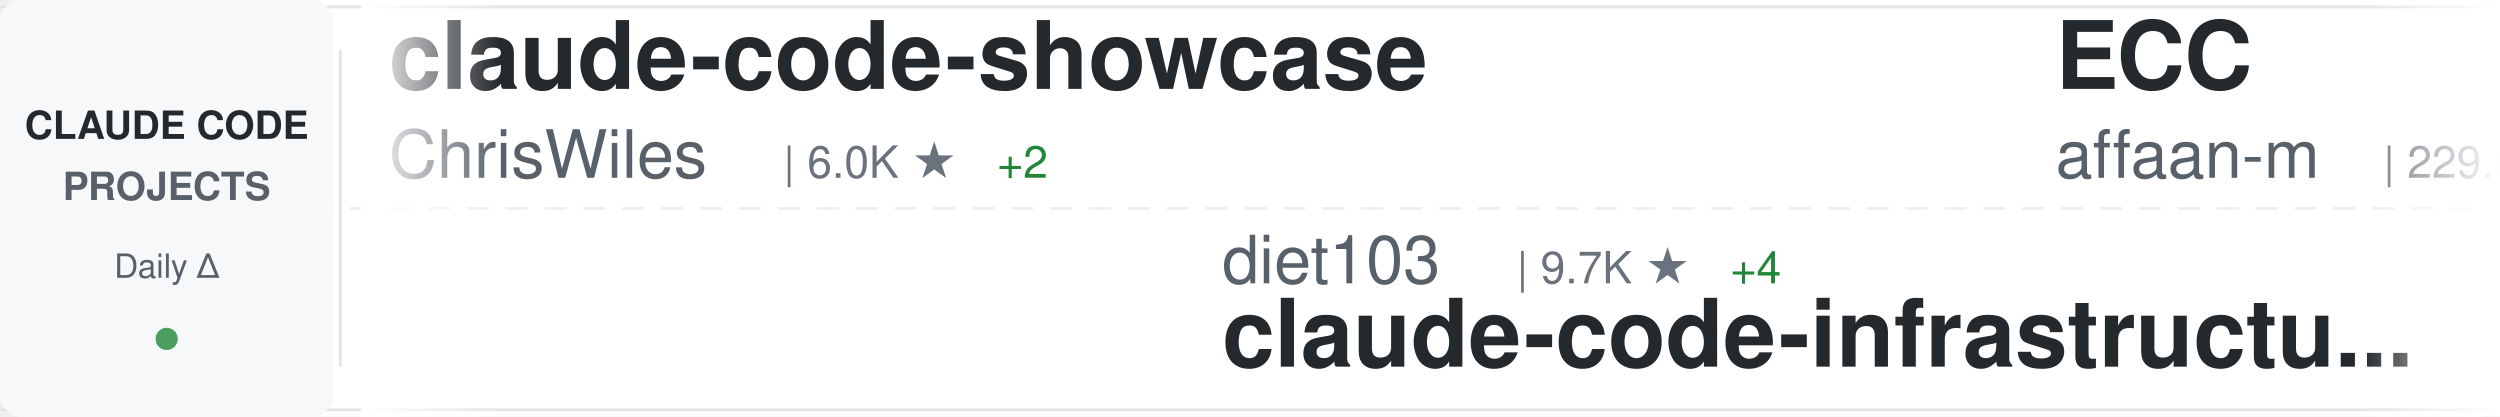
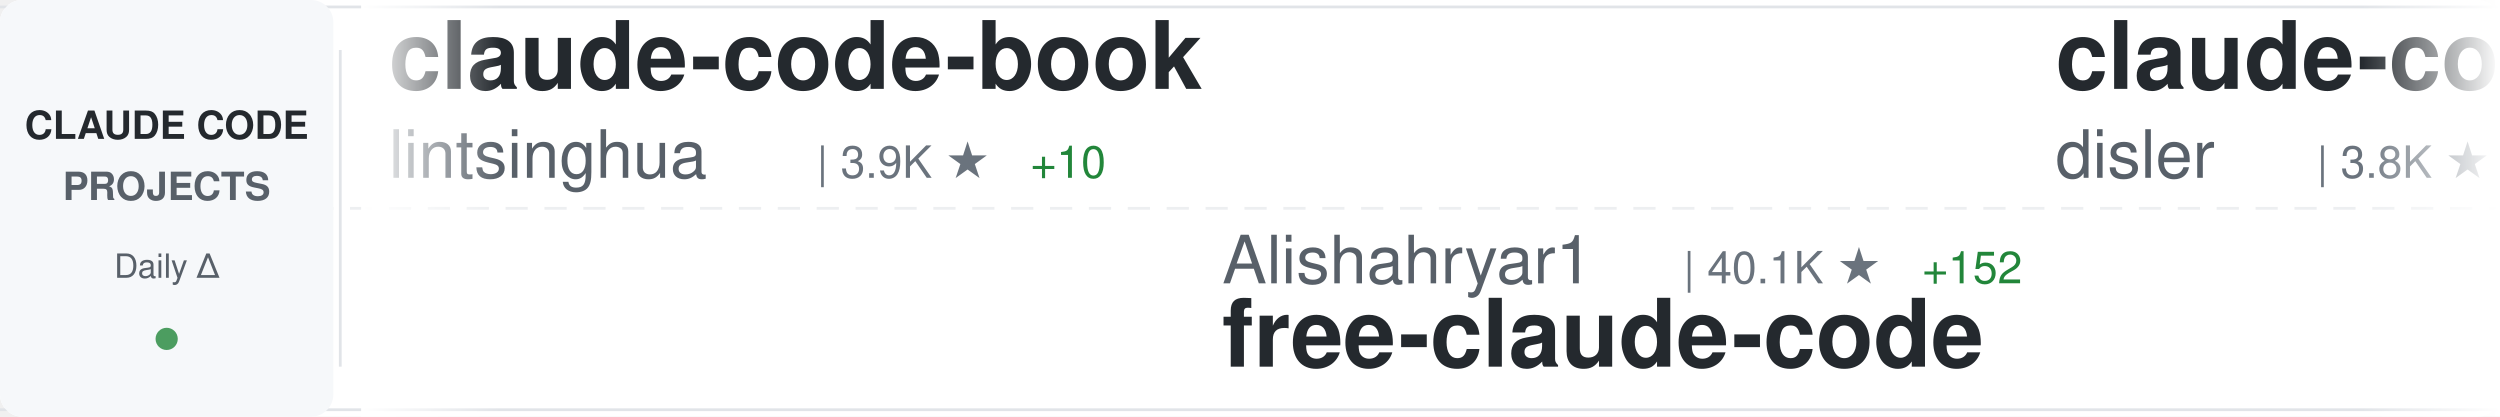
<svg xmlns="http://www.w3.org/2000/svg" width="900" height="150">
  <defs>
    <linearGradient id="awesomeLeftFade" x1="0%" y1="0%" x2="100%" y2="0%">
      <stop offset="0%" style="stop-color:#ffffff;stop-opacity:1" />
      <stop offset="100%" style="stop-color:#ffffff;stop-opacity:0" />
    </linearGradient>
    <linearGradient id="awesomeRightFade" x1="0%" y1="0%" x2="100%" y2="0%">
      <stop offset="0%" style="stop-color:#ffffff;stop-opacity:0" />
      <stop offset="100%" style="stop-color:#ffffff;stop-opacity:1" />
    </linearGradient>
  </defs>
  <rect width="900" height="150" fill="#ffffff" rx="8" />
  <rect x="0" y="2" width="900" height="1" fill="#e1e4e8" />
  <rect x="0" y="147" width="900" height="1" fill="#e1e4e8" />
  <line x1="0" y1="75" x2="900" y2="75" stroke="#e1e4e8" stroke-width="1" stroke-dasharray="8 6" opacity="0.6" />
  <rect x="0" y="0" width="120" height="150" fill="#f6f8fa" rx="8" />
  <text x="60" y="50" font-family="-apple-system, BlinkMacSystemFont, 'Segoe UI', Helvetica, Arial, sans-serif" font-size="14" font-weight="600" fill="#24292e" text-anchor="middle">CLAUDE CODE</text>
  <text x="60" y="72" font-family="-apple-system, BlinkMacSystemFont, 'Segoe UI', Helvetica, Arial, sans-serif" font-size="14" font-weight="600" fill="#586069" text-anchor="middle">PROJECTS</text>
  <text x="60" y="100" font-family="-apple-system, BlinkMacSystemFont, 'Segoe UI', Helvetica, Arial, sans-serif" font-size="12" font-weight="500" fill="#586069" text-anchor="middle">Daily Δ</text>
  <circle cx="60" cy="122" r="4" fill="#22863a" opacity="0.8" />
  <rect x="122" y="18" width="1" height="114" fill="#e1e4e8" />
  <clipPath id="awesomeTickerClip">
    <rect x="130" y="0" width="770" height="150" />
  </clipPath>
  <g clip-path="url(#awesomeTickerClip)">
    <g id="awesomeTickerItems">
      <animateTransform attributeName="transform" attributeType="XML" type="translate" from="0 0" to="-3000 0" dur="54s" repeatCount="indefinite" />
      <g transform="translate(0, 0)">
-         <text x="140" y="32" font-family="-apple-system, BlinkMacSystemFont, 'Segoe UI', Helvetica, Arial, sans-serif" font-size="34" font-weight="600" fill="#24292e">claude-code-showcase</text>
-         <text x="140" y="64" font-family="-apple-system, BlinkMacSystemFont, 'Segoe UI', Helvetica, Arial, sans-serif" font-size="24" font-weight="400" fill="#586069">ChrisWiles</text>
-         <text x="282" y="64" font-family="-apple-system, BlinkMacSystemFont, 'Segoe UI', Helvetica, Arial, sans-serif" font-size="16" font-weight="500" fill="#6a737d">| 6.0K ★</text>
-         <text x="359" y="64" font-family="-apple-system, BlinkMacSystemFont, 'Segoe UI', Helvetica, Arial, sans-serif" font-size="16" font-weight="500" fill="#22863a"> +2</text>
+         <text x="140" y="32" font-family="-apple-system, BlinkMacSystemFont, 'Segoe UI', Helvetica, Arial, sans-serif" font-size="34" font-weight="600" fill="#24292e">claude-code-book</text>
+         <text x="140" y="64" font-family="-apple-system, BlinkMacSystemFont, 'Segoe UI', Helvetica, Arial, sans-serif" font-size="24" font-weight="400" fill="#586069">lintsinghua</text>
+         <text x="294" y="64" font-family="-apple-system, BlinkMacSystemFont, 'Segoe UI', Helvetica, Arial, sans-serif" font-size="16" font-weight="500" fill="#6a737d">| 3.9K ★</text>
+         <text x="371" y="64" font-family="-apple-system, BlinkMacSystemFont, 'Segoe UI', Helvetica, Arial, sans-serif" font-size="16" font-weight="500" fill="#22863a"> +10</text>
      </g>
      <g transform="translate(300, 0)">
-         <text x="140" y="102" font-family="-apple-system, BlinkMacSystemFont, 'Segoe UI', Helvetica, Arial, sans-serif" font-size="24" font-weight="400" fill="#586069">diet103</text>
-         <text x="246" y="102" font-family="-apple-system, BlinkMacSystemFont, 'Segoe UI', Helvetica, Arial, sans-serif" font-size="16" font-weight="500" fill="#6a737d">| 9.7K ★</text>
-         <text x="323" y="102" font-family="-apple-system, BlinkMacSystemFont, 'Segoe UI', Helvetica, Arial, sans-serif" font-size="16" font-weight="500" fill="#22863a"> +4</text>
-         <text x="140" y="132" font-family="-apple-system, BlinkMacSystemFont, 'Segoe UI', Helvetica, Arial, sans-serif" font-size="34" font-weight="600" fill="#24292e">claude-code-infrastructu...</text>
+         <text x="140" y="102" font-family="-apple-system, BlinkMacSystemFont, 'Segoe UI', Helvetica, Arial, sans-serif" font-size="24" font-weight="400" fill="#586069">Alishahryar1</text>
+         <text x="306" y="102" font-family="-apple-system, BlinkMacSystemFont, 'Segoe UI', Helvetica, Arial, sans-serif" font-size="16" font-weight="500" fill="#6a737d">| 40.1K ★</text>
+         <text x="392" y="102" font-family="-apple-system, BlinkMacSystemFont, 'Segoe UI', Helvetica, Arial, sans-serif" font-size="16" font-weight="500" fill="#22863a"> +152</text>
+         <text x="140" y="132" font-family="-apple-system, BlinkMacSystemFont, 'Segoe UI', Helvetica, Arial, sans-serif" font-size="34" font-weight="600" fill="#24292e">free-claude-code</text>
      </g>
      <g transform="translate(600, 0)">
-         <text x="140" y="32" font-family="-apple-system, BlinkMacSystemFont, 'Segoe UI', Helvetica, Arial, sans-serif" font-size="34" font-weight="600" fill="#24292e">ECC</text>
-         <text x="140" y="64" font-family="-apple-system, BlinkMacSystemFont, 'Segoe UI', Helvetica, Arial, sans-serif" font-size="24" font-weight="400" fill="#586069">affaan-m</text>
-         <text x="258" y="64" font-family="-apple-system, BlinkMacSystemFont, 'Segoe UI', Helvetica, Arial, sans-serif" font-size="16" font-weight="500" fill="#6a737d">| 229.6K ★</text>
-         <text x="353" y="64" font-family="-apple-system, BlinkMacSystemFont, 'Segoe UI', Helvetica, Arial, sans-serif" font-size="16" font-weight="500" fill="#22863a"> +477</text>
+         <text x="140" y="32" font-family="-apple-system, BlinkMacSystemFont, 'Segoe UI', Helvetica, Arial, sans-serif" font-size="34" font-weight="600" fill="#24292e">claude-code-hooks-master...</text>
+         <text x="140" y="64" font-family="-apple-system, BlinkMacSystemFont, 'Segoe UI', Helvetica, Arial, sans-serif" font-size="24" font-weight="400" fill="#586069">disler</text>
+         <text x="234" y="64" font-family="-apple-system, BlinkMacSystemFont, 'Segoe UI', Helvetica, Arial, sans-serif" font-size="16" font-weight="500" fill="#6a737d">| 3.8K ★</text>
+         <text x="311" y="64" font-family="-apple-system, BlinkMacSystemFont, 'Segoe UI', Helvetica, Arial, sans-serif" font-size="16" font-weight="500" fill="#22863a"> +2</text>
      </g>
      <g transform="translate(900, 0)">
-         <text x="140" y="102" font-family="-apple-system, BlinkMacSystemFont, 'Segoe UI', Helvetica, Arial, sans-serif" font-size="24" font-weight="400" fill="#586069">anthropics</text>
-         <text x="282" y="102" font-family="-apple-system, BlinkMacSystemFont, 'Segoe UI', Helvetica, Arial, sans-serif" font-size="16" font-weight="500" fill="#6a737d">| 161.1K ★</text>
-         <text x="377" y="102" font-family="-apple-system, BlinkMacSystemFont, 'Segoe UI', Helvetica, Arial, sans-serif" font-size="16" font-weight="500" fill="#22863a"> +298</text>
-         <text x="140" y="132" font-family="-apple-system, BlinkMacSystemFont, 'Segoe UI', Helvetica, Arial, sans-serif" font-size="34" font-weight="600" fill="#24292e">skills</text>
+         <text x="140" y="102" font-family="-apple-system, BlinkMacSystemFont, 'Segoe UI', Helvetica, Arial, sans-serif" font-size="24" font-weight="400" fill="#586069">rohitg00</text>
+         <text x="258" y="102" font-family="-apple-system, BlinkMacSystemFont, 'Segoe UI', Helvetica, Arial, sans-serif" font-size="16" font-weight="500" fill="#6a737d">| 2.3K ★</text>
+         <text x="335" y="102" font-family="-apple-system, BlinkMacSystemFont, 'Segoe UI', Helvetica, Arial, sans-serif" font-size="16" font-weight="500" fill="#22863a"> +10</text>
+         <text x="140" y="132" font-family="-apple-system, BlinkMacSystemFont, 'Segoe UI', Helvetica, Arial, sans-serif" font-size="34" font-weight="600" fill="#24292e">awesome-claude-code-tool...</text>
      </g>
      <g transform="translate(1200, 0)">
-         <text x="140" y="32" font-family="-apple-system, BlinkMacSystemFont, 'Segoe UI', Helvetica, Arial, sans-serif" font-size="34" font-weight="600" fill="#24292e">Auto-claude-code-researc...</text>
-         <text x="140" y="64" font-family="-apple-system, BlinkMacSystemFont, 'Segoe UI', Helvetica, Arial, sans-serif" font-size="24" font-weight="400" fill="#586069">wanshuiyin</text>
-         <text x="282" y="64" font-family="-apple-system, BlinkMacSystemFont, 'Segoe UI', Helvetica, Arial, sans-serif" font-size="16" font-weight="500" fill="#6a737d">| 13.4K ★</text>
-         <text x="368" y="64" font-family="-apple-system, BlinkMacSystemFont, 'Segoe UI', Helvetica, Arial, sans-serif" font-size="16" font-weight="500" fill="#22863a"> +37</text>
+         <text x="140" y="32" font-family="-apple-system, BlinkMacSystemFont, 'Segoe UI', Helvetica, Arial, sans-serif" font-size="34" font-weight="600" fill="#24292e">claude-code</text>
+         <text x="140" y="64" font-family="-apple-system, BlinkMacSystemFont, 'Segoe UI', Helvetica, Arial, sans-serif" font-size="24" font-weight="400" fill="#586069">xorespesp</text>
+         <text x="270" y="64" font-family="-apple-system, BlinkMacSystemFont, 'Segoe UI', Helvetica, Arial, sans-serif" font-size="16" font-weight="500" fill="#6a737d">| 230 ★</text>
+         <text x="338" y="64" font-family="-apple-system, BlinkMacSystemFont, 'Segoe UI', Helvetica, Arial, sans-serif" font-size="16" font-weight="500" fill="#22863a"> +1</text>
      </g>
      <g transform="translate(1500, 0)">
-         <text x="140" y="102" font-family="-apple-system, BlinkMacSystemFont, 'Segoe UI', Helvetica, Arial, sans-serif" font-size="24" font-weight="400" fill="#586069">freestylefly</text>
-         <text x="306" y="102" font-family="-apple-system, BlinkMacSystemFont, 'Segoe UI', Helvetica, Arial, sans-serif" font-size="16" font-weight="500" fill="#6a737d">| 128 ★</text>
+         <text x="140" y="102" font-family="-apple-system, BlinkMacSystemFont, 'Segoe UI', Helvetica, Arial, sans-serif" font-size="24" font-weight="400" fill="#586069">jarmuine</text>
+         <text x="258" y="102" font-family="-apple-system, BlinkMacSystemFont, 'Segoe UI', Helvetica, Arial, sans-serif" font-size="16" font-weight="500" fill="#6a737d">| 2.2K ★</text>
+         <text x="335" y="102" font-family="-apple-system, BlinkMacSystemFont, 'Segoe UI', Helvetica, Arial, sans-serif" font-size="16" font-weight="500" fill="#22863a"> +2</text>
        <text x="140" y="132" font-family="-apple-system, BlinkMacSystemFont, 'Segoe UI', Helvetica, Arial, sans-serif" font-size="34" font-weight="600" fill="#24292e">claude-code</text>
      </g>
      <g transform="translate(1800, 0)">
-         <text x="140" y="32" font-family="-apple-system, BlinkMacSystemFont, 'Segoe UI', Helvetica, Arial, sans-serif" font-size="34" font-weight="600" fill="#24292e">claude-coder</text>
-         <text x="140" y="64" font-family="-apple-system, BlinkMacSystemFont, 'Segoe UI', Helvetica, Arial, sans-serif" font-size="24" font-weight="400" fill="#586069">kodu-ai</text>
-         <text x="246" y="64" font-family="-apple-system, BlinkMacSystemFont, 'Segoe UI', Helvetica, Arial, sans-serif" font-size="16" font-weight="500" fill="#6a737d">| 5.3K ★</text>
+         <text x="140" y="32" font-family="-apple-system, BlinkMacSystemFont, 'Segoe UI', Helvetica, Arial, sans-serif" font-size="34" font-weight="600" fill="#24292e">claude-code-templates</text>
+         <text x="140" y="64" font-family="-apple-system, BlinkMacSystemFont, 'Segoe UI', Helvetica, Arial, sans-serif" font-size="24" font-weight="400" fill="#586069">davila7</text>
+         <text x="246" y="64" font-family="-apple-system, BlinkMacSystemFont, 'Segoe UI', Helvetica, Arial, sans-serif" font-size="16" font-weight="500" fill="#6a737d">| 29.5K ★</text>
+         <text x="332" y="64" font-family="-apple-system, BlinkMacSystemFont, 'Segoe UI', Helvetica, Arial, sans-serif" font-size="16" font-weight="500" fill="#22863a"> +99</text>
      </g>
      <g transform="translate(2100, 0)">
-         <text x="140" y="102" font-family="-apple-system, BlinkMacSystemFont, 'Segoe UI', Helvetica, Arial, sans-serif" font-size="24" font-weight="400" fill="#586069">Yeachan-Heo</text>
-         <text x="294" y="102" font-family="-apple-system, BlinkMacSystemFont, 'Segoe UI', Helvetica, Arial, sans-serif" font-size="16" font-weight="500" fill="#6a737d">| 37.8K ★</text>
-         <text x="380" y="102" font-family="-apple-system, BlinkMacSystemFont, 'Segoe UI', Helvetica, Arial, sans-serif" font-size="16" font-weight="500" fill="#22863a"> +30</text>
-         <text x="140" y="132" font-family="-apple-system, BlinkMacSystemFont, 'Segoe UI', Helvetica, Arial, sans-serif" font-size="34" font-weight="600" fill="#24292e">oh-my-claudecode</text>
+         <text x="140" y="102" font-family="-apple-system, BlinkMacSystemFont, 'Segoe UI', Helvetica, Arial, sans-serif" font-size="24" font-weight="400" fill="#586069">sugyan</text>
+         <text x="234" y="102" font-family="-apple-system, BlinkMacSystemFont, 'Segoe UI', Helvetica, Arial, sans-serif" font-size="16" font-weight="500" fill="#6a737d">| 1.1K ★</text>
+         <text x="140" y="132" font-family="-apple-system, BlinkMacSystemFont, 'Segoe UI', Helvetica, Arial, sans-serif" font-size="34" font-weight="600" fill="#24292e">claude-code-webui</text>
      </g>
      <g transform="translate(2400, 0)">
        <text x="140" y="32" font-family="-apple-system, BlinkMacSystemFont, 'Segoe UI', Helvetica, Arial, sans-serif" font-size="34" font-weight="600" fill="#24292e">claude-code-transcripts</text>
        <text x="140" y="64" font-family="-apple-system, BlinkMacSystemFont, 'Segoe UI', Helvetica, Arial, sans-serif" font-size="24" font-weight="400" fill="#586069">simonw</text>
        <text x="234" y="64" font-family="-apple-system, BlinkMacSystemFont, 'Segoe UI', Helvetica, Arial, sans-serif" font-size="16" font-weight="500" fill="#6a737d">| 1.6K ★</text>
      </g>
      <g transform="translate(2700, 0)">
-         <text x="140" y="102" font-family="-apple-system, BlinkMacSystemFont, 'Segoe UI', Helvetica, Arial, sans-serif" font-size="24" font-weight="400" fill="#586069">pedrohcgs</text>
-         <text x="270" y="102" font-family="-apple-system, BlinkMacSystemFont, 'Segoe UI', Helvetica, Arial, sans-serif" font-size="16" font-weight="500" fill="#6a737d">| 1.4K ★</text>
-         <text x="347" y="102" font-family="-apple-system, BlinkMacSystemFont, 'Segoe UI', Helvetica, Arial, sans-serif" font-size="16" font-weight="500" fill="#22863a"> +4</text>
-         <text x="140" y="132" font-family="-apple-system, BlinkMacSystemFont, 'Segoe UI', Helvetica, Arial, sans-serif" font-size="34" font-weight="600" fill="#24292e">claude-code-my-workflow</text>
+         <text x="140" y="102" font-family="-apple-system, BlinkMacSystemFont, 'Segoe UI', Helvetica, Arial, sans-serif" font-size="24" font-weight="400" fill="#586069">ykdojo</text>
+         <text x="234" y="102" font-family="-apple-system, BlinkMacSystemFont, 'Segoe UI', Helvetica, Arial, sans-serif" font-size="16" font-weight="500" fill="#6a737d">| 9.3K ★</text>
+         <text x="311" y="102" font-family="-apple-system, BlinkMacSystemFont, 'Segoe UI', Helvetica, Arial, sans-serif" font-size="16" font-weight="500" fill="#22863a"> +26</text>
+         <text x="140" y="132" font-family="-apple-system, BlinkMacSystemFont, 'Segoe UI', Helvetica, Arial, sans-serif" font-size="34" font-weight="600" fill="#24292e">claude-code-tips</text>
      </g>
      <g transform="translate(3000, 0)">
-         <text x="140" y="32" font-family="-apple-system, BlinkMacSystemFont, 'Segoe UI', Helvetica, Arial, sans-serif" font-size="34" font-weight="600" fill="#24292e">claude-code-showcase</text>
-         <text x="140" y="64" font-family="-apple-system, BlinkMacSystemFont, 'Segoe UI', Helvetica, Arial, sans-serif" font-size="24" font-weight="400" fill="#586069">ChrisWiles</text>
-         <text x="282" y="64" font-family="-apple-system, BlinkMacSystemFont, 'Segoe UI', Helvetica, Arial, sans-serif" font-size="16" font-weight="500" fill="#6a737d">| 6.0K ★</text>
-         <text x="359" y="64" font-family="-apple-system, BlinkMacSystemFont, 'Segoe UI', Helvetica, Arial, sans-serif" font-size="16" font-weight="500" fill="#22863a"> +2</text>
+         <text x="140" y="32" font-family="-apple-system, BlinkMacSystemFont, 'Segoe UI', Helvetica, Arial, sans-serif" font-size="34" font-weight="600" fill="#24292e">claude-code-book</text>
+         <text x="140" y="64" font-family="-apple-system, BlinkMacSystemFont, 'Segoe UI', Helvetica, Arial, sans-serif" font-size="24" font-weight="400" fill="#586069">lintsinghua</text>
+         <text x="294" y="64" font-family="-apple-system, BlinkMacSystemFont, 'Segoe UI', Helvetica, Arial, sans-serif" font-size="16" font-weight="500" fill="#6a737d">| 3.9K ★</text>
+         <text x="371" y="64" font-family="-apple-system, BlinkMacSystemFont, 'Segoe UI', Helvetica, Arial, sans-serif" font-size="16" font-weight="500" fill="#22863a"> +10</text>
      </g>
      <g transform="translate(3300, 0)">
-         <text x="140" y="102" font-family="-apple-system, BlinkMacSystemFont, 'Segoe UI', Helvetica, Arial, sans-serif" font-size="24" font-weight="400" fill="#586069">diet103</text>
-         <text x="246" y="102" font-family="-apple-system, BlinkMacSystemFont, 'Segoe UI', Helvetica, Arial, sans-serif" font-size="16" font-weight="500" fill="#6a737d">| 9.7K ★</text>
-         <text x="323" y="102" font-family="-apple-system, BlinkMacSystemFont, 'Segoe UI', Helvetica, Arial, sans-serif" font-size="16" font-weight="500" fill="#22863a"> +4</text>
-         <text x="140" y="132" font-family="-apple-system, BlinkMacSystemFont, 'Segoe UI', Helvetica, Arial, sans-serif" font-size="34" font-weight="600" fill="#24292e">claude-code-infrastructu...</text>
+         <text x="140" y="102" font-family="-apple-system, BlinkMacSystemFont, 'Segoe UI', Helvetica, Arial, sans-serif" font-size="24" font-weight="400" fill="#586069">Alishahryar1</text>
+         <text x="306" y="102" font-family="-apple-system, BlinkMacSystemFont, 'Segoe UI', Helvetica, Arial, sans-serif" font-size="16" font-weight="500" fill="#6a737d">| 40.1K ★</text>
+         <text x="392" y="102" font-family="-apple-system, BlinkMacSystemFont, 'Segoe UI', Helvetica, Arial, sans-serif" font-size="16" font-weight="500" fill="#22863a"> +152</text>
+         <text x="140" y="132" font-family="-apple-system, BlinkMacSystemFont, 'Segoe UI', Helvetica, Arial, sans-serif" font-size="34" font-weight="600" fill="#24292e">free-claude-code</text>
      </g>
      <g transform="translate(3600, 0)">
-         <text x="140" y="32" font-family="-apple-system, BlinkMacSystemFont, 'Segoe UI', Helvetica, Arial, sans-serif" font-size="34" font-weight="600" fill="#24292e">ECC</text>
-         <text x="140" y="64" font-family="-apple-system, BlinkMacSystemFont, 'Segoe UI', Helvetica, Arial, sans-serif" font-size="24" font-weight="400" fill="#586069">affaan-m</text>
-         <text x="258" y="64" font-family="-apple-system, BlinkMacSystemFont, 'Segoe UI', Helvetica, Arial, sans-serif" font-size="16" font-weight="500" fill="#6a737d">| 229.6K ★</text>
-         <text x="353" y="64" font-family="-apple-system, BlinkMacSystemFont, 'Segoe UI', Helvetica, Arial, sans-serif" font-size="16" font-weight="500" fill="#22863a"> +477</text>
+         <text x="140" y="32" font-family="-apple-system, BlinkMacSystemFont, 'Segoe UI', Helvetica, Arial, sans-serif" font-size="34" font-weight="600" fill="#24292e">claude-code-hooks-master...</text>
+         <text x="140" y="64" font-family="-apple-system, BlinkMacSystemFont, 'Segoe UI', Helvetica, Arial, sans-serif" font-size="24" font-weight="400" fill="#586069">disler</text>
+         <text x="234" y="64" font-family="-apple-system, BlinkMacSystemFont, 'Segoe UI', Helvetica, Arial, sans-serif" font-size="16" font-weight="500" fill="#6a737d">| 3.8K ★</text>
+         <text x="311" y="64" font-family="-apple-system, BlinkMacSystemFont, 'Segoe UI', Helvetica, Arial, sans-serif" font-size="16" font-weight="500" fill="#22863a"> +2</text>
      </g>
      <g transform="translate(3900, 0)">
-         <text x="140" y="102" font-family="-apple-system, BlinkMacSystemFont, 'Segoe UI', Helvetica, Arial, sans-serif" font-size="24" font-weight="400" fill="#586069">anthropics</text>
-         <text x="282" y="102" font-family="-apple-system, BlinkMacSystemFont, 'Segoe UI', Helvetica, Arial, sans-serif" font-size="16" font-weight="500" fill="#6a737d">| 161.1K ★</text>
-         <text x="377" y="102" font-family="-apple-system, BlinkMacSystemFont, 'Segoe UI', Helvetica, Arial, sans-serif" font-size="16" font-weight="500" fill="#22863a"> +298</text>
-         <text x="140" y="132" font-family="-apple-system, BlinkMacSystemFont, 'Segoe UI', Helvetica, Arial, sans-serif" font-size="34" font-weight="600" fill="#24292e">skills</text>
+         <text x="140" y="102" font-family="-apple-system, BlinkMacSystemFont, 'Segoe UI', Helvetica, Arial, sans-serif" font-size="24" font-weight="400" fill="#586069">rohitg00</text>
+         <text x="258" y="102" font-family="-apple-system, BlinkMacSystemFont, 'Segoe UI', Helvetica, Arial, sans-serif" font-size="16" font-weight="500" fill="#6a737d">| 2.3K ★</text>
+         <text x="335" y="102" font-family="-apple-system, BlinkMacSystemFont, 'Segoe UI', Helvetica, Arial, sans-serif" font-size="16" font-weight="500" fill="#22863a"> +10</text>
+         <text x="140" y="132" font-family="-apple-system, BlinkMacSystemFont, 'Segoe UI', Helvetica, Arial, sans-serif" font-size="34" font-weight="600" fill="#24292e">awesome-claude-code-tool...</text>
      </g>
    </g>
  </g>
  <rect x="130" y="0" width="50" height="150" fill="url(#awesomeLeftFade)" />
  <rect x="850" y="0" width="50" height="150" fill="url(#awesomeRightFade)" />
</svg>
